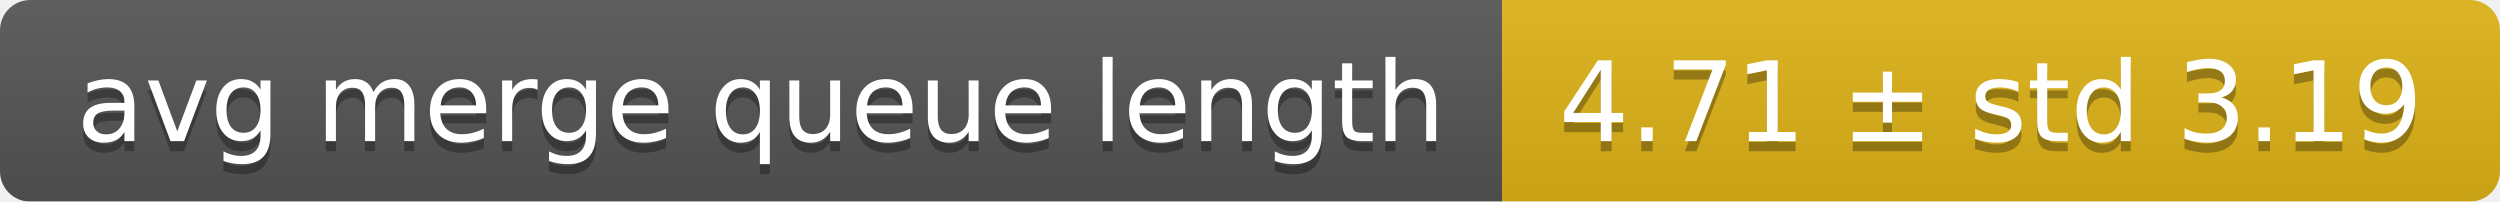
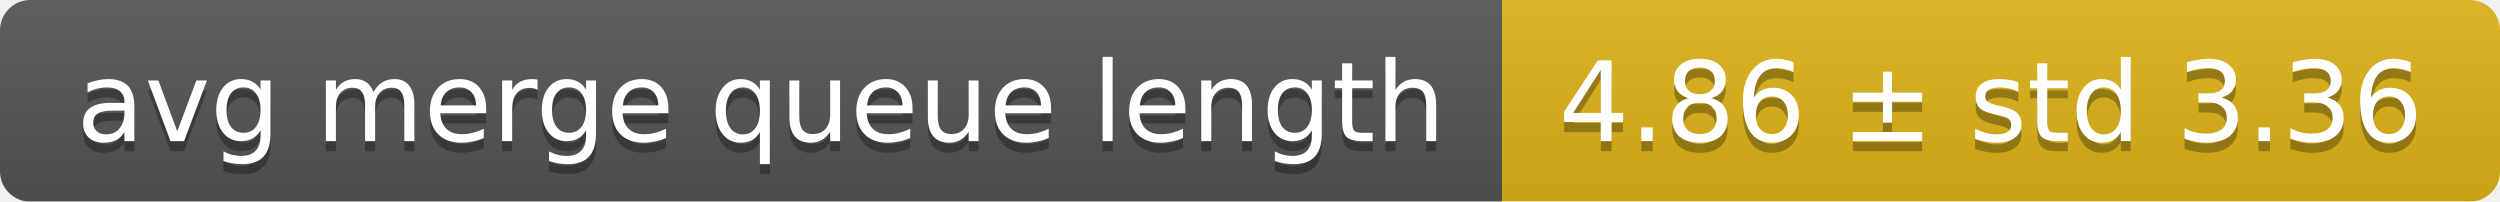
<svg xmlns="http://www.w3.org/2000/svg" width="248" height="20">
  <linearGradient id="smooth" x2="0" y2="100%">
    <stop offset="0" stop-color="#bbb" stop-opacity=".1" />
    <stop offset="1" stop-opacity=".1" />
  </linearGradient>
  <mask id="round">
    <rect width="248" height="20" rx="3" fill="#fff" />
  </mask>
  <g mask="url(#round)">
    <rect width="149" height="20" fill="#555" />
    <rect x="149" width="99" height="20" fill="#dfb317" />
    <rect width="248" height="20" fill="url(#smooth)" />
  </g>
  <g fill="#fff" text-anchor="middle" font-family="DejaVu Sans,Verdana,Geneva,sans-serif" font-size="11">
    <text x="75.5" y="15" fill="#010101" fill-opacity=".3">avg merge queue length</text>
    <text x="75.5" y="14">avg merge queue length</text>
-     <text x="197.5" y="15" fill="#010101" fill-opacity=".3">4.71 ± std 3.19</text>
-     <text x="197.5" y="14">4.71 ± std 3.19</text>
+     <text x="197.5" y="15" fill="#010101" fill-opacity=".3">4.86 ± std 3.36</text>
+     <text x="197.5" y="14">4.86 ± std 3.36</text>
  </g>
</svg>
